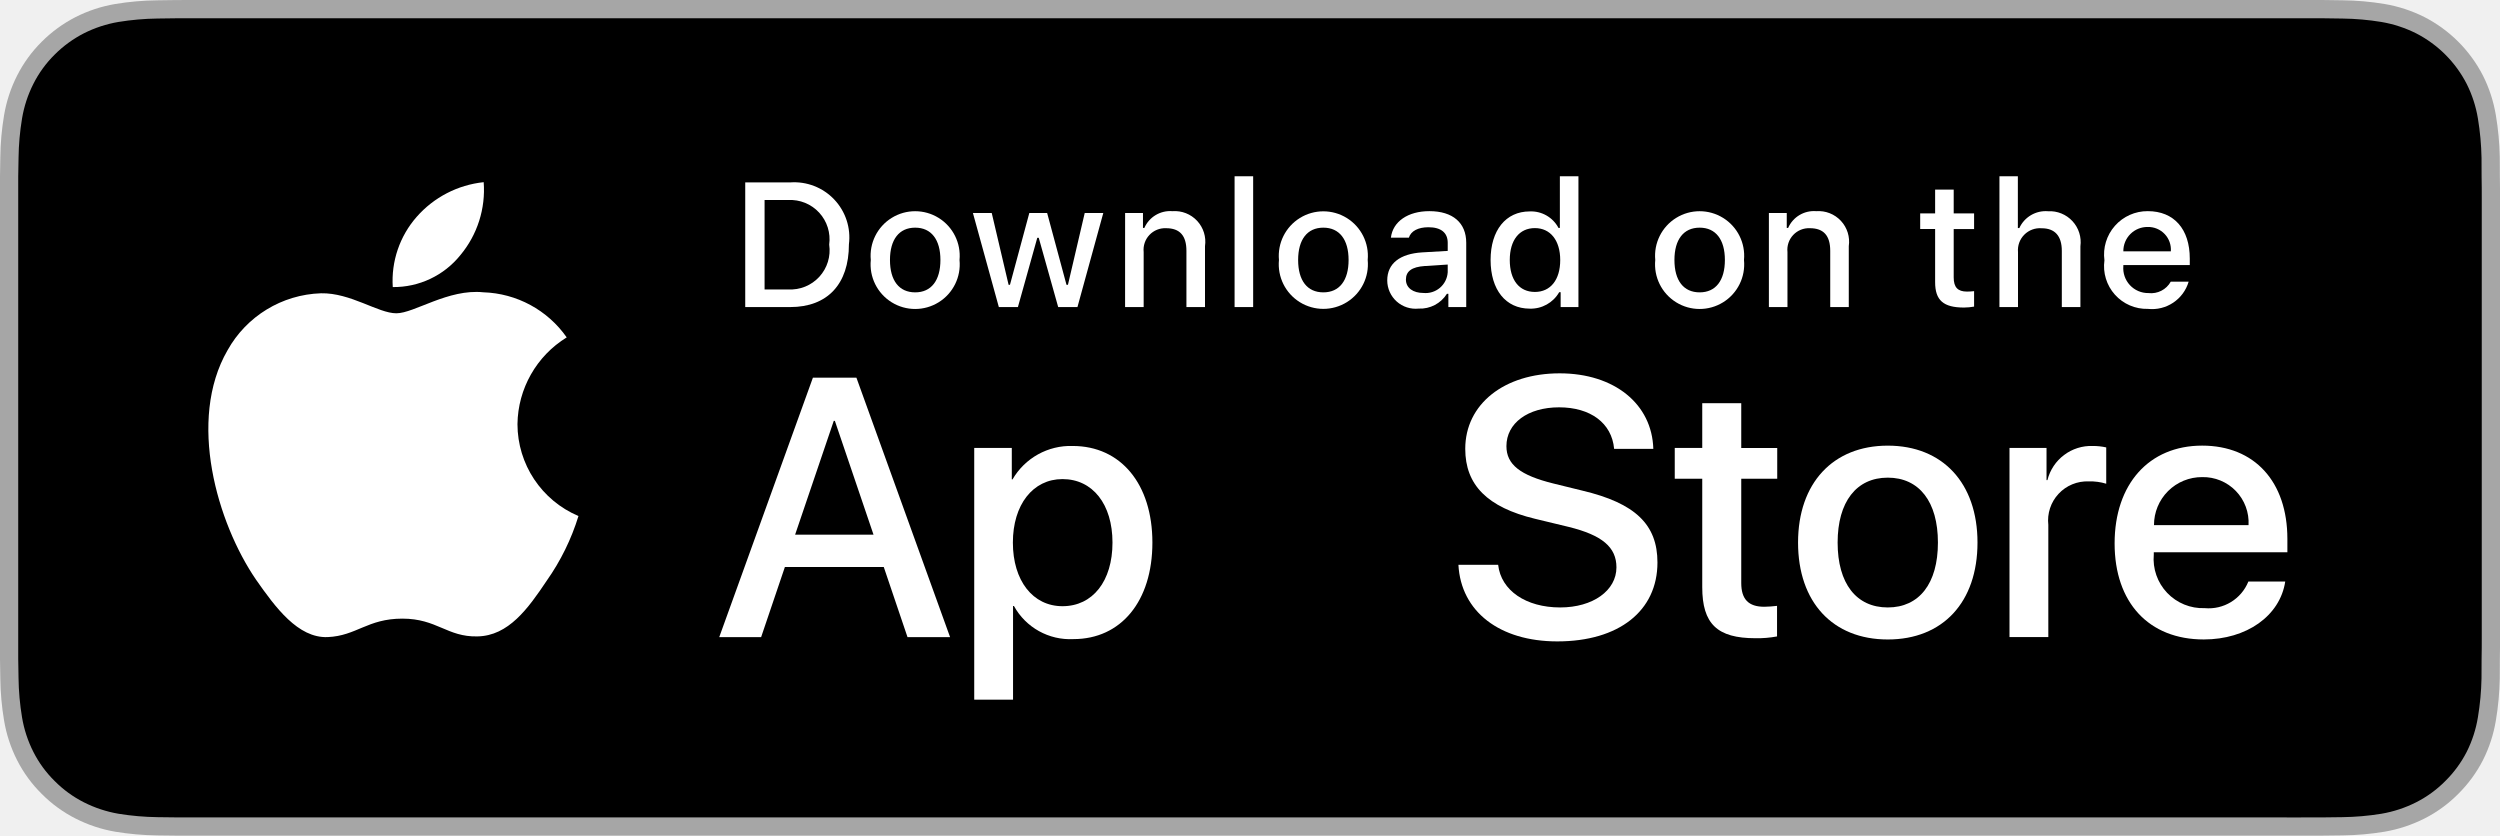
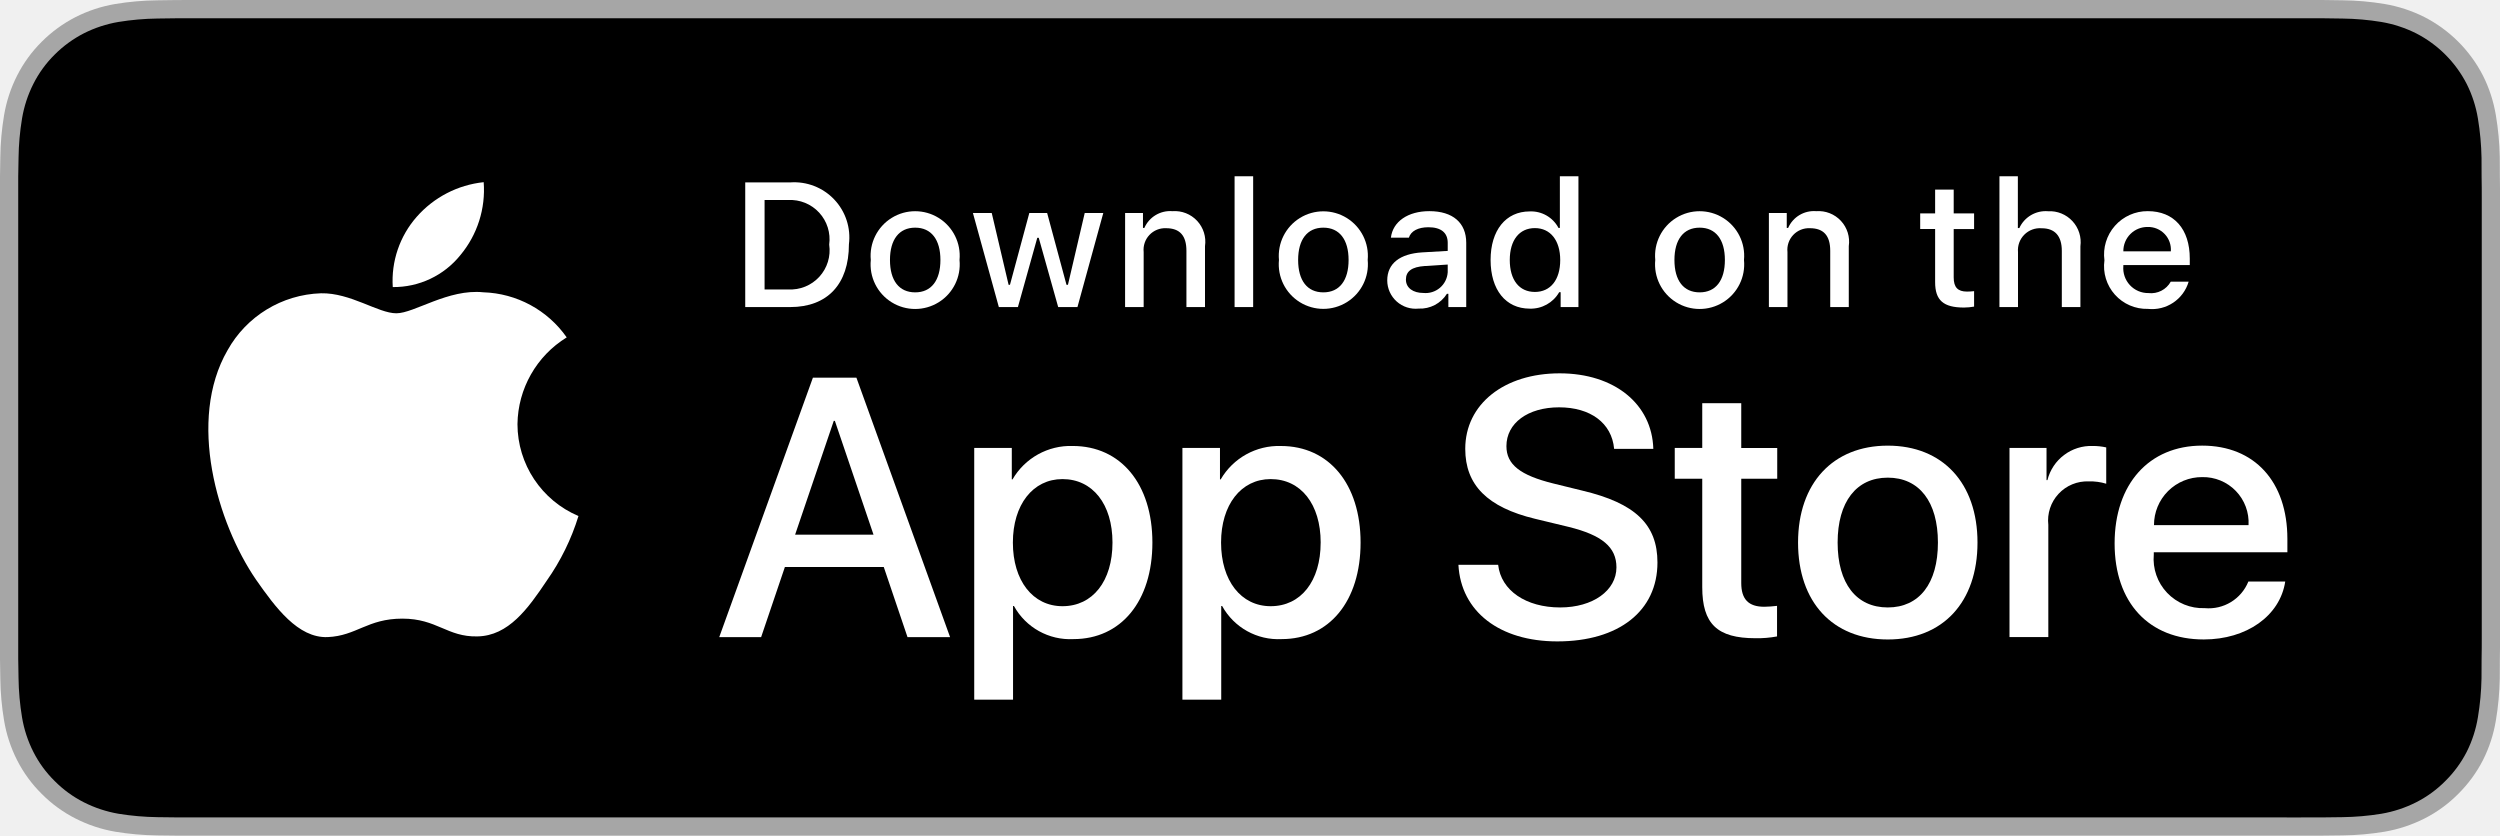
<svg xmlns="http://www.w3.org/2000/svg" id="livetype" width="119.664" height="40" viewBox="0 0 119.664 40">
  <g>
    <g>
      <g>
        <path d="M110.135,0H9.535c-.367,0-.729,0-1.095.002-.306.002-.61.008-.919.013A13.215,13.215,0,0,0,5.517.191a6.665,6.665,0,0,0-1.901.627A6.438,6.438,0,0,0,1.998,1.997,6.258,6.258,0,0,0,.819,3.618a6.601,6.601,0,0,0-.625,1.903,12.993,12.993,0,0,0-.179,2.002C.006,7.83.005,8.138,0,8.444V31.559c.005.31.006.611.015.922a12.992,12.992,0,0,0,.179,2.002,6.588,6.588,0,0,0,.625,1.904A6.208,6.208,0,0,0,1.998,38.001a6.274,6.274,0,0,0,1.619,1.179,6.701,6.701,0,0,0,1.901.631,13.455,13.455,0,0,0,2.004.177c.309.007.613.011.919.011C8.806,40,9.168,40,9.535,40H110.135c.359,0,.725,0,1.084-.002.305,0,.617-.004.922-.011a13.279,13.279,0,0,0,2-.177,6.804,6.804,0,0,0,1.908-.631,6.277,6.277,0,0,0,1.617-1.179,6.395,6.395,0,0,0,1.182-1.614,6.604,6.604,0,0,0,.619-1.904,13.506,13.506,0,0,0,.186-2.002c.004-.311.004-.611.004-.922.008-.363.008-.725.008-1.094V9.536c0-.366,0-.729-.008-1.092,0-.307,0-.614-.004-.921a13.507,13.507,0,0,0-.186-2.002,6.618,6.618,0,0,0-.619-1.903,6.466,6.466,0,0,0-2.799-2.8,6.768,6.768,0,0,0-1.908-.627,13.044,13.044,0,0,0-2-.177c-.305-.005-.617-.011-.922-.013-.359-.002-.725-.002-1.084-.002Z" style="fill: #a6a6a6" />
        <path d="M8.445,39.125c-.305,0-.602-.004-.904-.011a12.687,12.687,0,0,1-1.869-.163,5.884,5.884,0,0,1-1.657-.548,5.406,5.406,0,0,1-1.397-1.017,5.321,5.321,0,0,1-1.021-1.397,5.722,5.722,0,0,1-.543-1.657,12.414,12.414,0,0,1-.167-1.875c-.006-.211-.015-.913-.015-.913V8.444S.882,7.753.888,7.55a12.37,12.37,0,0,1,.166-1.872,5.755,5.755,0,0,1,.543-1.662A5.373,5.373,0,0,1,2.612,2.618,5.565,5.565,0,0,1,4.014,1.595a5.823,5.823,0,0,1,1.653-.544A12.586,12.586,0,0,1,7.543.887L8.445.875H111.214l.913.013a12.385,12.385,0,0,1,1.858.163,5.938,5.938,0,0,1,1.671.548,5.594,5.594,0,0,1,2.415,2.42,5.763,5.763,0,0,1,.535,1.649,12.995,12.995,0,0,1,.174,1.887c.003.283.003.587.003.89.008.375.008.732.008,1.092V30.465c0,.363,0,.718-.008,1.075,0,.325,0,.623-.004.93a12.731,12.731,0,0,1-.171,1.853,5.739,5.739,0,0,1-.54,1.67,5.48,5.48,0,0,1-1.016,1.386,5.413,5.413,0,0,1-1.399,1.022,5.862,5.862,0,0,1-1.668.55,12.542,12.542,0,0,1-1.869.163c-.293.007-.6.011-.897.011l-1.084.002Z" />
      </g>
      <g id="_Group_" data-name="&lt;Group&gt;">
        <g id="_Group_2" data-name="&lt;Group&gt;">
          <g id="_Group_3" data-name="&lt;Group&gt;">
            <path id="_Path_" data-name="&lt;Path&gt;" d="M24.769,20.301a4.949,4.949,0,0,1,2.357-4.152,5.066,5.066,0,0,0-3.991-2.158c-1.679-.176-3.307,1.005-4.163,1.005-.872,0-2.19-.987-3.608-.958a5.315,5.315,0,0,0-4.473,2.728c-1.934,3.348-.491,8.269,1.361,10.976.927,1.325,2.01,2.806,3.428,2.753,1.387-.058,1.905-.884,3.579-.884,1.659,0,2.145.884,3.591.851,1.488-.024,2.426-1.331,3.321-2.669a10.962,10.962,0,0,0,1.518-3.093A4.782,4.782,0,0,1,24.769,20.301Z" style="fill: #fff" />
            <path id="_Path_2" data-name="&lt;Path&gt;" d="M22.037,12.211a4.872,4.872,0,0,0,1.115-3.491,4.957,4.957,0,0,0-3.208,1.66,4.636,4.636,0,0,0-1.144,3.361A4.099,4.099,0,0,0,22.037,12.211Z" style="fill: #fff" />
          </g>
        </g>
        <g>
          <path d="M42.302,27.14h-4.733l-1.137,3.356H34.427l4.483-12.418h2.083l4.483,12.418H43.438ZM38.059,25.591h3.752l-1.85-5.447h-.052Z" style="fill: #fff" />
          <path d="M55.16,25.97c0,2.813-1.506,4.621-3.778,4.621a3.069,3.069,0,0,1-2.849-1.584h-.043v4.484h-1.858V21.442H48.43v1.506h.034a3.212,3.212,0,0,1,2.883-1.601C53.645,21.348,55.16,23.164,55.16,25.97Zm-1.91,0c0-1.833-.947-3.038-2.393-3.038-1.42,0-2.375,1.23-2.375,3.038,0,1.824.955,3.046,2.375,3.046C52.302,29.016,53.25,27.819,53.25,25.97Z" style="fill: #fff" />
-           <path d="M65.125,25.97c0,2.813-1.506,4.621-3.778,4.621a3.069,3.069,0,0,1-2.849-1.584h-.043v4.484h-1.858V21.442H58.395v1.506h.034A3.212,3.212,0,0,1,61.312,21.348C63.61,21.348,65.125,23.164,65.125,25.97Zm-1.91,0c0-1.833-.947-3.038-2.393-3.038-1.42,0-2.375,1.23-2.375,3.038,0,1.824.955,3.046,2.375,3.046C62.267,29.016,63.214,27.819,63.214,25.97Z" style="fill #fff" />
+           <path d="M65.125,25.97c0,2.813-1.506,4.621-3.778,4.621a3.069,3.069,0,0,1-2.849-1.584h-.043v4.484h-1.858V21.442H58.395v1.506h.034A3.212,3.212,0,0,1,61.312,21.348C63.61,21.348,65.125,23.164,65.125,25.97Zm-1.91,0c0-1.833-.947-3.038-2.393-3.038-1.42,0-2.375,1.23-2.375,3.038,0,1.824.955,3.046,2.375,3.046C62.267,29.016,63.214,27.819,63.214,25.97Z" style="fill: #fff" />
          <path d="M71.71,27.036c.138,1.231,1.334,2.04,2.969,2.04,1.566,0,2.693-.809,2.693-1.919,0-.964-.68-1.541-2.289-1.937l-1.609-.388c-2.28-.551-3.339-1.617-3.339-3.348,0-2.143,1.867-3.614,4.519-3.614,2.624,0,4.423,1.472,4.483,3.614h-1.876c-.112-1.239-1.137-1.987-2.634-1.987s-2.521.757-2.521,1.858c0,.878.654,1.395,2.255,1.79l1.368.336c2.548.603,3.606,1.626,3.606,3.442,0,2.323-1.851,3.778-4.794,3.778-2.754,0-4.613-1.421-4.733-3.667Z" style="fill: #fff" />
          <path d="M83.346,19.3v2.143h1.722v1.472H83.346v4.991c0,.775.345,1.137,1.102,1.137a5.808,5.808,0,0,0,.611-.043v1.463a5.104,5.104,0,0,1-1.032.086c-1.833,0-2.548-.688-2.548-2.444V22.914H80.163V21.442H81.479V19.3Z" style="fill: #fff" />
          <path d="M86.065,25.97c0-2.849,1.678-4.639,4.294-4.639,2.625,0,4.295,1.79,4.295,4.639,0,2.856-1.661,4.639-4.295,4.639C87.726,30.608,86.065,28.826,86.065,25.97Zm6.695,0c0-1.954-.896-3.107-2.401-3.107s-2.4,1.162-2.4,3.107c0,1.962.895,3.106,2.4,3.106S92.76,27.932,92.76,25.97Z" style="fill: #fff" />
          <path d="M96.186,21.442h1.772v1.541h.043a2.159,2.159,0,0,1,2.178-1.636,2.866,2.866,0,0,1,.637.069v1.738a2.598,2.598,0,0,0-.835-.112,1.873,1.873,0,0,0-1.937,2.083v5.37h-1.858Z" style="fill: #fff" />
          <path d="M109.384,27.837c-.25,1.644-1.851,2.771-3.898,2.771-2.634,0-4.269-1.765-4.269-4.596,0-2.84,1.644-4.682,4.19-4.682,2.505,0,4.08,1.721,4.08,4.466v.637h-6.395v.112a2.358,2.358,0,0,0,2.436,2.564,2.048,2.048,0,0,0,2.091-1.273Zm-6.282-2.702h4.526a2.177,2.177,0,0,0-2.221-2.298A2.292,2.292,0,0,0,103.102,25.135Z" style="fill: #fff" />
        </g>
      </g>
    </g>
    <g id="_Group_4" data-name="&lt;Group&gt;">
      <g>
        <path d="M37.826,8.731a2.64,2.64,0,0,1,2.808,2.965c0,1.906-1.03,3.002-2.808,3.002H35.671V8.731Zm-1.229,5.123h1.125a1.876,1.876,0,0,0,1.968-2.146,1.881,1.881,0,0,0-1.968-2.134h-1.125Z" style="fill: #fff" />
        <path d="M41.681,12.444a2.133,2.133,0,1,1,4.247,0,2.134,2.134,0,1,1-4.247,0Zm3.333,0c0-.976-.438-1.547-1.208-1.547-.772,0-1.207.571-1.207,1.547,0,.984.435,1.55,1.207,1.55C44.575,13.995,45.014,13.424,45.014,12.444Z" style="fill: #fff" />
        <path d="M51.573,14.698h-.922l-.931-3.316h-.07l-.927,3.316h-.913l-1.241-4.503h.901l.807,3.436h.066l.926-3.436h.853l.926,3.436h.07l.803-3.436h.889Z" style="fill: #fff" />
        <path d="M53.854,10.195H54.709v.715h.066a1.348,1.348,0,0,1,1.344-.802,1.465,1.465,0,0,1,1.559,1.675v2.915h-.889V12.006c0-.724-.314-1.083-.972-1.083a1.033,1.033,0,0,0-1.075,1.141v2.634h-.889Z" style="fill: #fff" />
        <path d="M59.094,8.437h.889v6.261h-.889Z" style="fill: #fff" />
        <path d="M61.218,12.444a2.133,2.133,0,1,1,4.248,0,2.134,2.134,0,1,1-4.248,0Zm3.333,0c0-.976-.438-1.547-1.208-1.547-.772,0-1.207.571-1.207,1.547,0,.984.435,1.55,1.207,1.55C64.112,13.995,64.551,13.424,64.551,12.444Z" style="fill: #fff" />
        <path d="M66.401,13.424c0-.811.604-1.278,1.675-1.344l1.22-.07v-.389c0-.476-.314-.744-.922-.744-.496,0-.84.182-.938.5h-.86c.091-.773.818-1.27,1.84-1.27,1.129,0,1.766.562,1.766,1.513v3.077h-.855v-.633h-.07a1.515,1.515,0,0,1-1.353.707A1.36,1.36,0,0,1,66.401,13.424Zm2.895-.385v-.376l-1.1.07c-.62.042-.901.252-.901.649,0,.405.352.641.835.641A1.062,1.062,0,0,0,69.295,13.04Z" style="fill: #fff" />
        <path d="M71.348,12.444c0-1.423.731-2.324,1.869-2.324a1.484,1.484,0,0,1,1.381.79h.066V8.437h.889v6.261h-.852v-.711h-.07a1.563,1.563,0,0,1-1.414.786C72.072,14.772,71.348,13.871,71.348,12.444Zm.918,0c0,.955.45,1.53,1.203,1.53.749,0,1.212-.583,1.212-1.526,0-.938-.468-1.53-1.212-1.53C72.721,10.918,72.266,11.497,72.266,12.444Z" style="fill: #fff" />
        <path d="M79.23,12.444a2.133,2.133,0,1,1,4.247,0,2.134,2.134,0,1,1-4.247,0Zm3.333,0c0-.976-.438-1.547-1.208-1.547-.772,0-1.207.571-1.207,1.547,0,.984.435,1.55,1.207,1.55C82.125,13.995,82.563,13.424,82.563,12.444Z" style="fill: #fff" />
        <path d="M84.669,10.195h.855v.715h.066a1.348,1.348,0,0,1,1.344-.802,1.465,1.465,0,0,1,1.559,1.675v2.915H87.605V12.006c0-.724-.314-1.083-.972-1.083a1.033,1.033,0,0,0-1.075,1.141v2.634h-.889Z" style="fill: #fff" />
        <path d="M93.515,9.074v1.142h.976v.749h-.976V13.279c0,.472.194.678.637.678a2.967,2.967,0,0,0,.339-.021v.74a2.916,2.916,0,0,1-.483.045c-.988,0-1.382-.348-1.382-1.216v-2.543h-.715v-.749h.715V9.074Z" style="fill: #fff" />
        <path d="M95.705,8.437h.881v2.481h.07a1.386,1.386,0,0,1,1.373-.807,1.483,1.483,0,0,1,1.551,1.679v2.907H98.69v-2.688c0-.719-.335-1.083-.963-1.083a1.052,1.052,0,0,0-1.134,1.142v2.63h-.889Z" style="fill: #fff" />
        <path d="M104.761,13.482a1.828,1.828,0,0,1-1.951,1.303A2.045,2.045,0,0,1,100.73,12.46a2.077,2.077,0,0,1,2.076-2.353c1.253,0,2.009.856,2.009,2.27V12.688h-3.18v.05a1.19,1.19,0,0,0,1.199,1.29,1.079,1.079,0,0,0,1.071-.546Zm-3.126-1.451h2.274a1.086,1.086,0,0,0-1.108-1.167A1.152,1.152,0,0,0,101.635,12.031Z" style="fill: #fff" />
      </g>
    </g>
  </g>
</svg>
